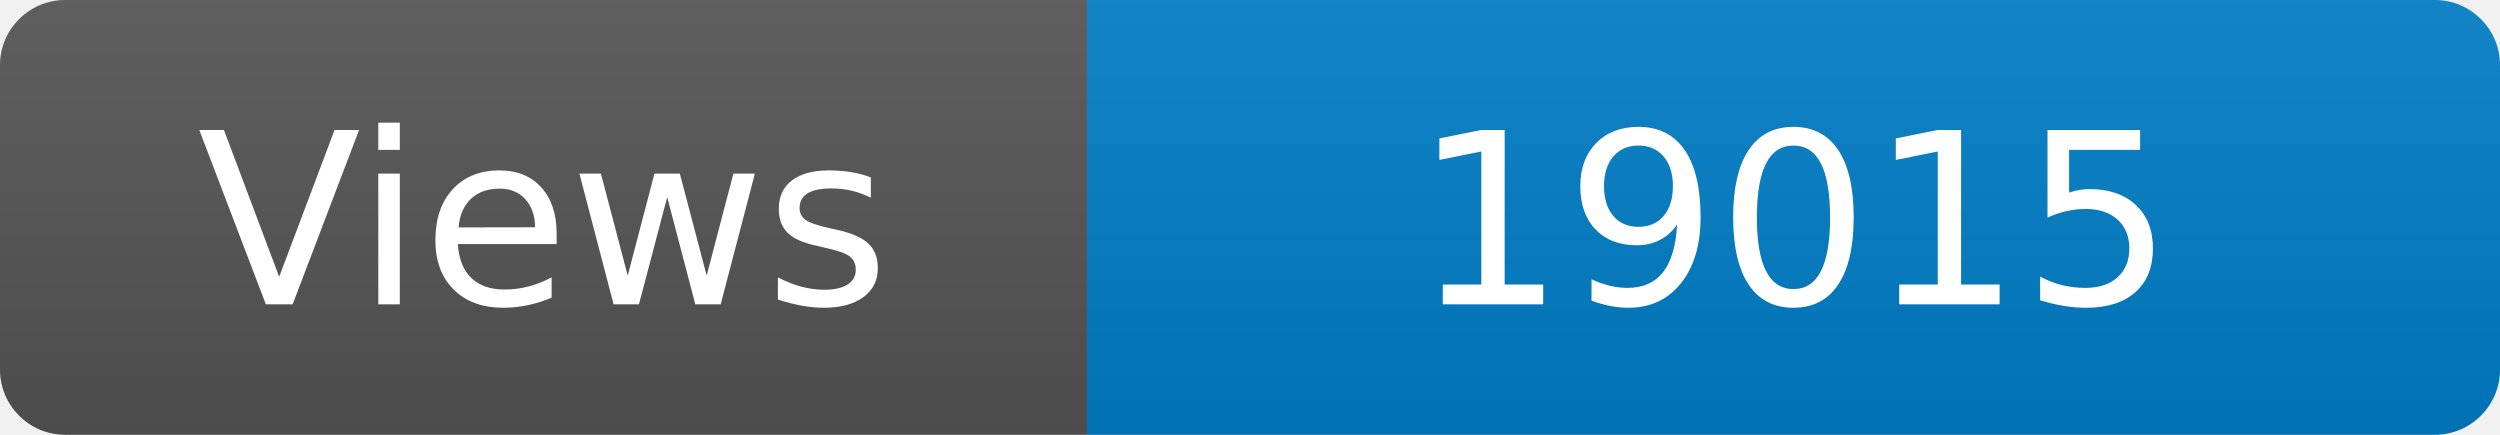
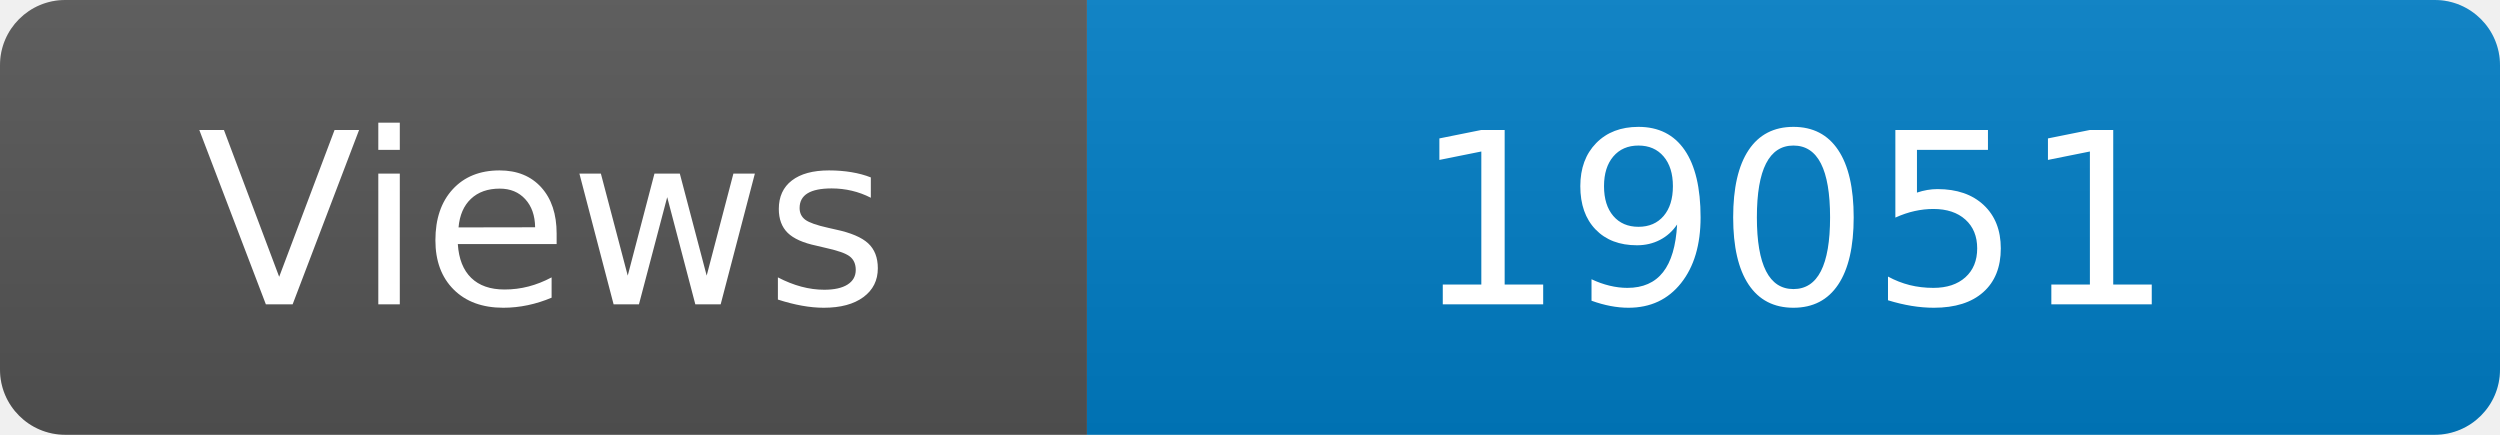
<svg xmlns="http://www.w3.org/2000/svg" width="115" height="20" role="img" aria-label="Maintained?: yes">
  <linearGradient id="s" x2="0" y2="100%">
    <stop offset="0" stop-color="#bbb" stop-opacity=".1" />
    <stop offset="1" stop-opacity=".1" />
  </linearGradient>
  <clipPath id="r">
    <rect width="115" height="20" rx="3" fill="#fff" />
  </clipPath>
  <g clip-path="url(#r)">
    <rect width="50" height="20" fill="#555" />
    <rect x="50" width="160" height="20" fill="#007ec6" />
    <rect width="115" height="20" fill="url(#s)" />
  </g>
  <g fill="#fff" text-anchor="middle" font-family="Verdana,Geneva,DejaVu Sans,sans-serif" font-size="110">
    <text x="250" y="140" transform="scale(.1)" fill="#fff">Views</text>
-     <text x="825" y="140" transform="scale(.1)" fill="#fff">19015</text>
+     <text x="825" y="140" transform="scale(.1)" fill="#fff">19051</text>
  </g>
</svg>
